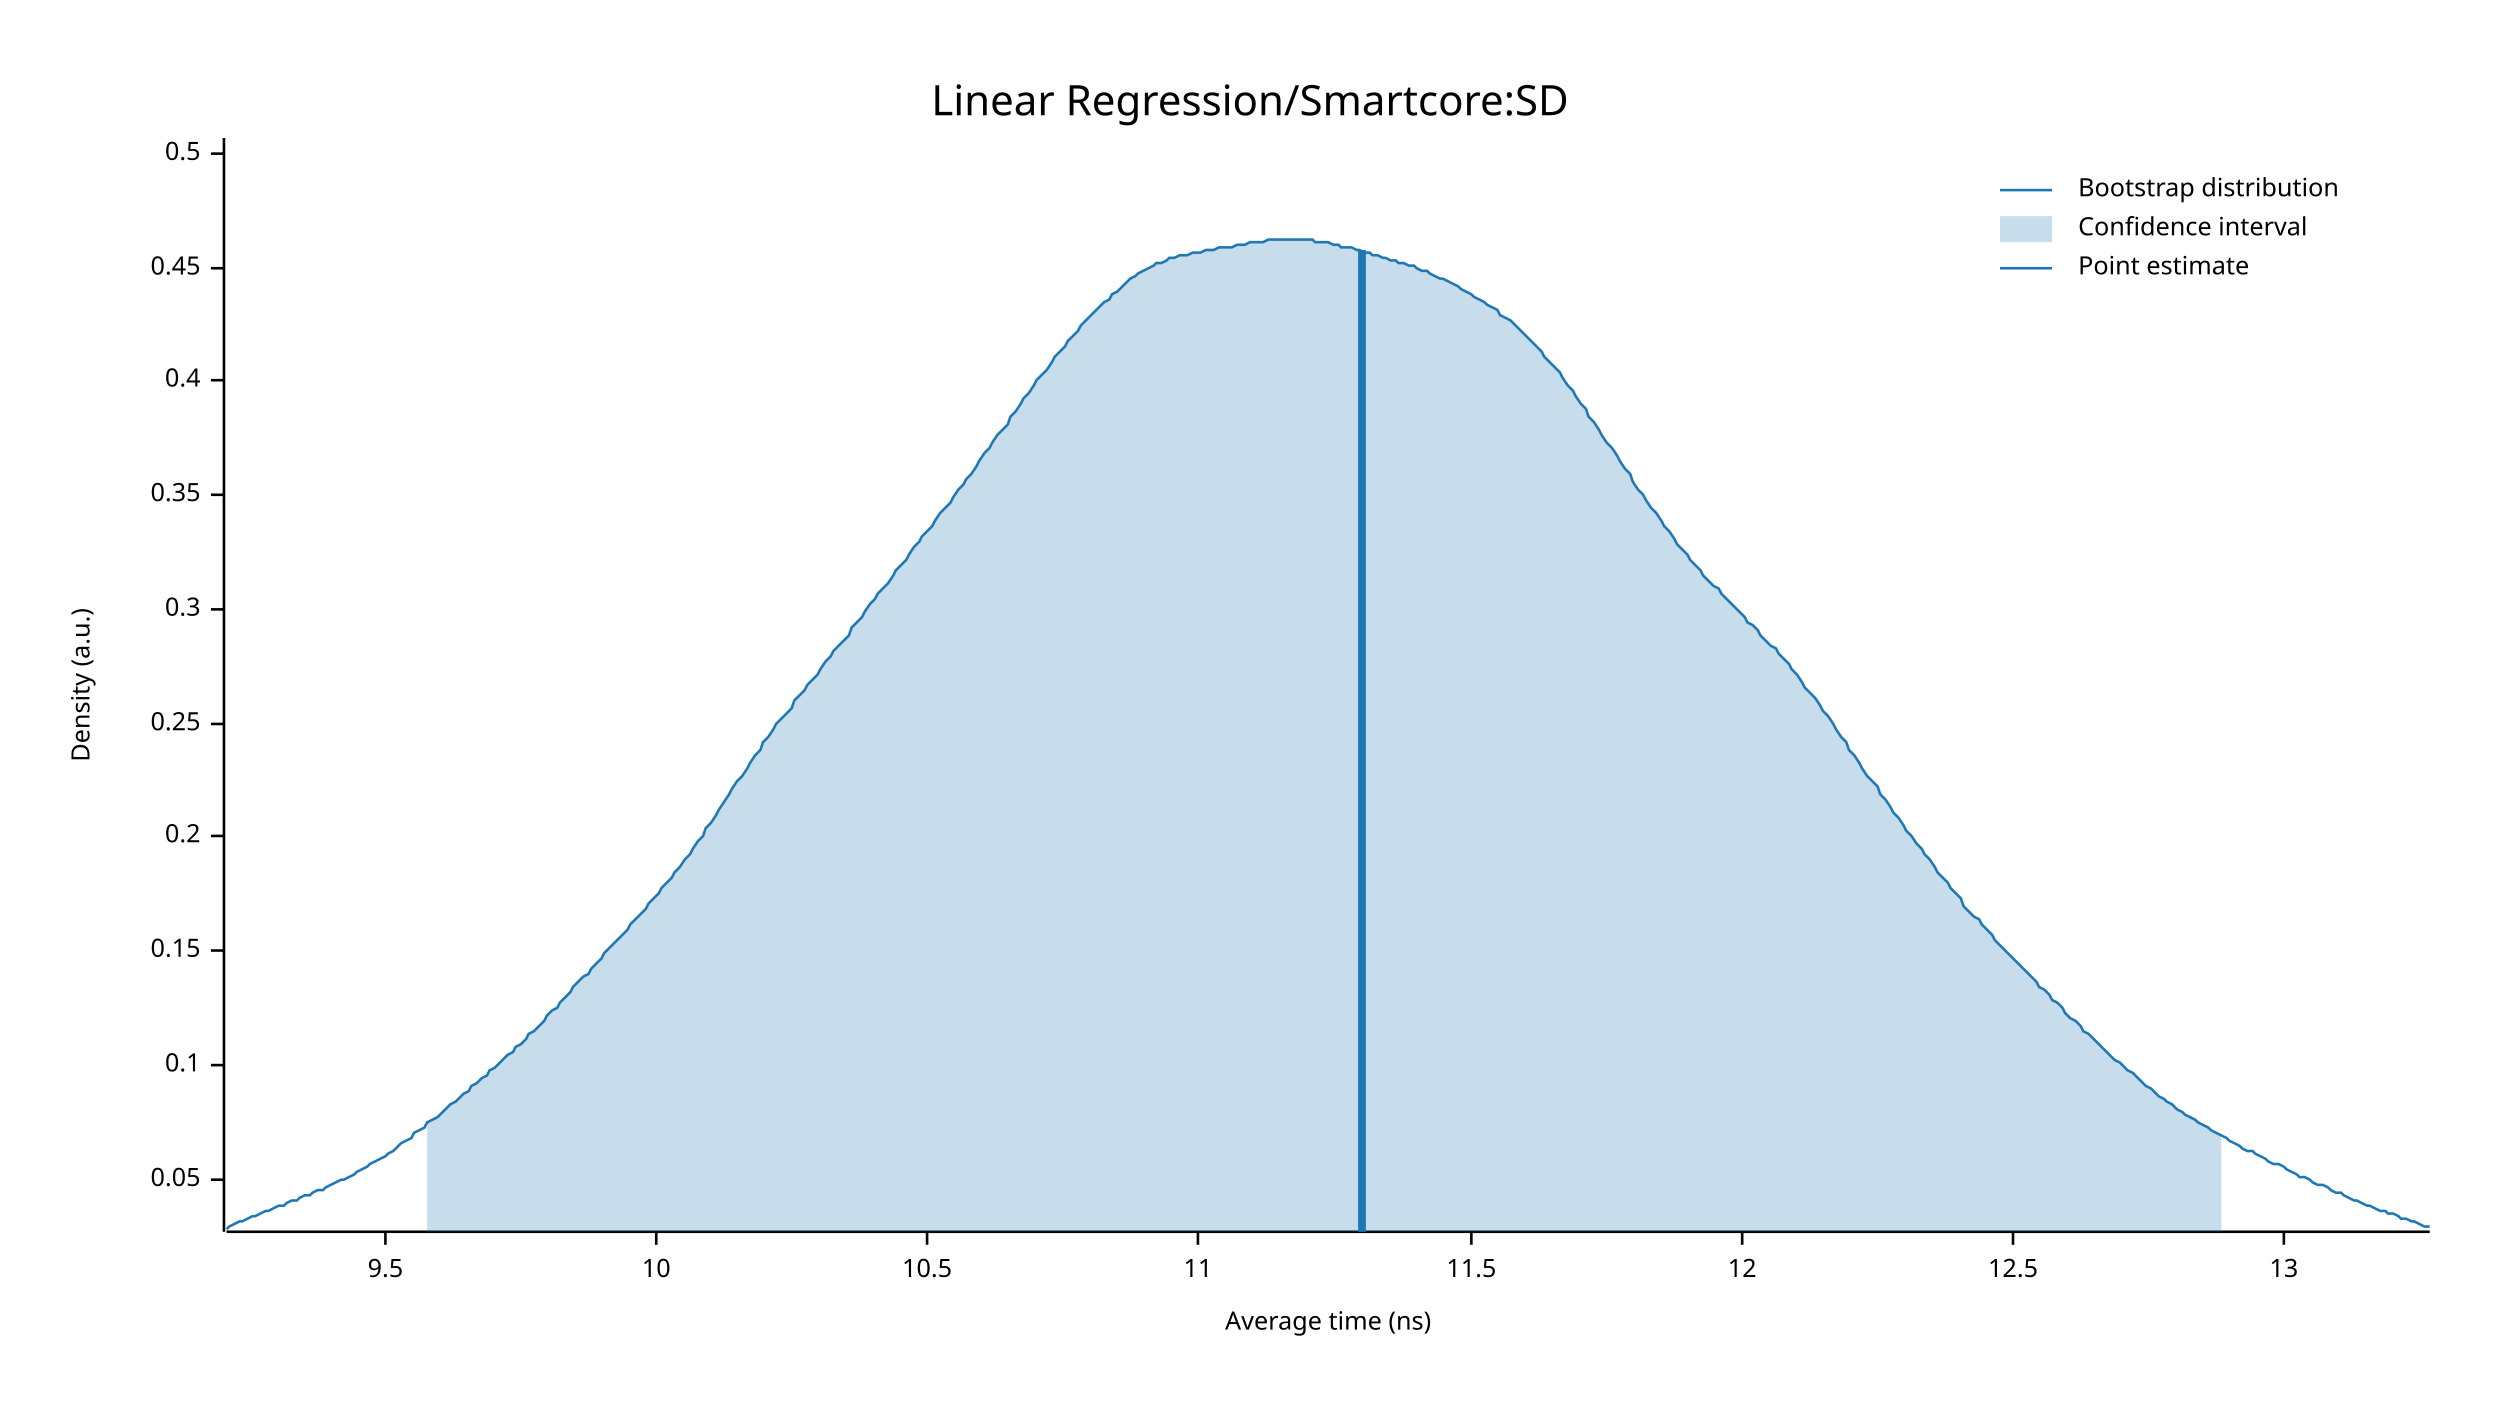
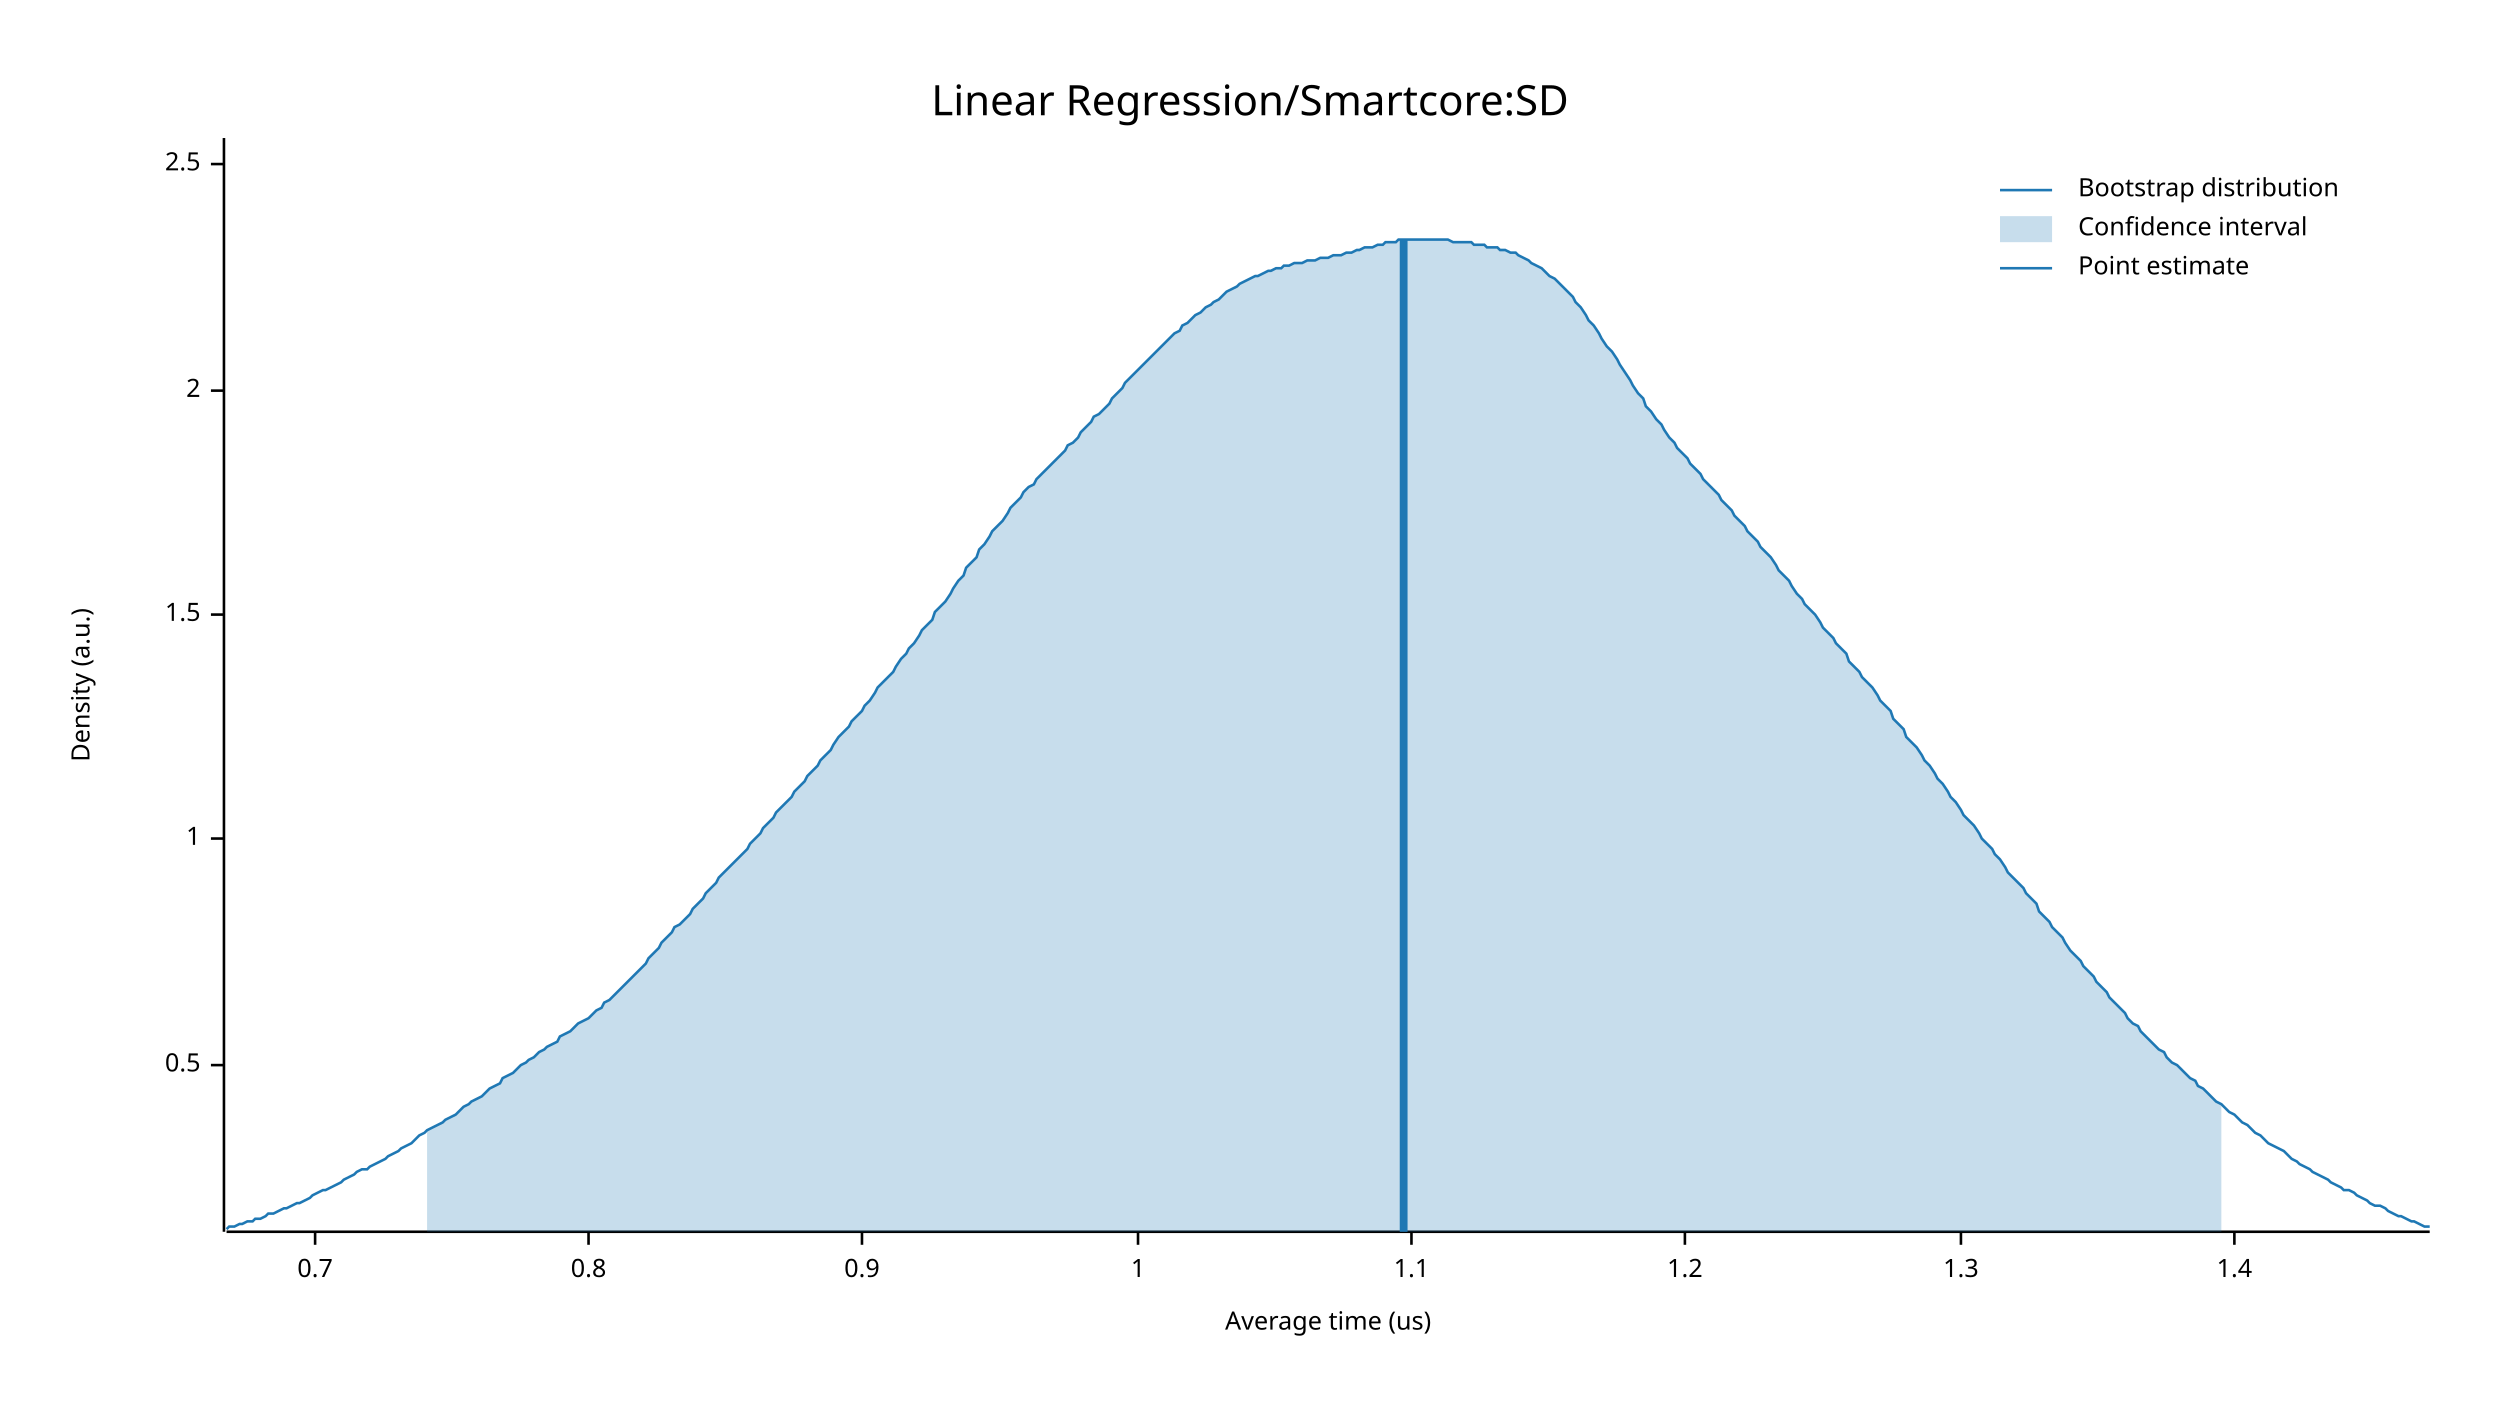
<svg xmlns="http://www.w3.org/2000/svg" width="960" height="540" viewBox="0 0 960 540">
  <text x="480" y="32" dy="0.76em" text-anchor="middle" font-family="sans-serif" font-size="16.129" opacity="1" fill="#000000">
Linear Regression/Smartcore:SD
</text>
  <text x="27" y="263" dy="0.76em" text-anchor="middle" font-family="sans-serif" font-size="9.677" opacity="1" fill="#000000" transform="rotate(270, 27, 263)">
Density (a.u.)
</text>
  <text x="510" y="513" dy="-0.5ex" text-anchor="middle" font-family="sans-serif" font-size="9.677" opacity="1" fill="#000000">
- Average time (ns)
+ Average time (us)
</text>
  <polyline fill="none" opacity="1" stroke="#000000" stroke-width="1" points="86,53 86,473 " />
-   <text x="77" y="453" dy="0.5ex" text-anchor="end" font-family="sans-serif" font-size="9.677" opacity="1" fill="#000000">
- 0.05
- </text>
-   <polyline fill="none" opacity="1" stroke="#000000" stroke-width="1" points="81,453 86,453 " />
  <text x="77" y="409" dy="0.5ex" text-anchor="end" font-family="sans-serif" font-size="9.677" opacity="1" fill="#000000">
- 0.1
+ 0.5
</text>
  <polyline fill="none" opacity="1" stroke="#000000" stroke-width="1" points="81,409 86,409 " />
-   <text x="77" y="365" dy="0.5ex" text-anchor="end" font-family="sans-serif" font-size="9.677" opacity="1" fill="#000000">
- 0.15
+   <text x="77" y="322" dy="0.5ex" text-anchor="end" font-family="sans-serif" font-size="9.677" opacity="1" fill="#000000">
+ 1
</text>
-   <polyline fill="none" opacity="1" stroke="#000000" stroke-width="1" points="81,365 86,365 " />
-   <text x="77" y="321" dy="0.5ex" text-anchor="end" font-family="sans-serif" font-size="9.677" opacity="1" fill="#000000">
- 0.2
+   <polyline fill="none" opacity="1" stroke="#000000" stroke-width="1" points="81,322 86,322 " />
+   <text x="77" y="236" dy="0.5ex" text-anchor="end" font-family="sans-serif" font-size="9.677" opacity="1" fill="#000000">
+ 1.5
</text>
-   <polyline fill="none" opacity="1" stroke="#000000" stroke-width="1" points="81,321 86,321 " />
-   <text x="77" y="278" dy="0.5ex" text-anchor="end" font-family="sans-serif" font-size="9.677" opacity="1" fill="#000000">
- 0.25
+   <polyline fill="none" opacity="1" stroke="#000000" stroke-width="1" points="81,236 86,236 " />
+   <text x="77" y="150" dy="0.5ex" text-anchor="end" font-family="sans-serif" font-size="9.677" opacity="1" fill="#000000">
+ 2
</text>
-   <polyline fill="none" opacity="1" stroke="#000000" stroke-width="1" points="81,278 86,278 " />
-   <text x="77" y="234" dy="0.5ex" text-anchor="end" font-family="sans-serif" font-size="9.677" opacity="1" fill="#000000">
- 0.3
+   <polyline fill="none" opacity="1" stroke="#000000" stroke-width="1" points="81,150 86,150 " />
+   <text x="77" y="63" dy="0.5ex" text-anchor="end" font-family="sans-serif" font-size="9.677" opacity="1" fill="#000000">
+ 2.5
</text>
-   <polyline fill="none" opacity="1" stroke="#000000" stroke-width="1" points="81,234 86,234 " />
-   <text x="77" y="190" dy="0.5ex" text-anchor="end" font-family="sans-serif" font-size="9.677" opacity="1" fill="#000000">
- 0.35
+   <polyline fill="none" opacity="1" stroke="#000000" stroke-width="1" points="81,63 86,63 " />
+   <polyline fill="none" opacity="1" stroke="#000000" stroke-width="1" points="87,473 933,473 " />
+   <text x="121" y="483" dy="0.76em" text-anchor="middle" font-family="sans-serif" font-size="9.677" opacity="1" fill="#000000">
+ 0.7
</text>
-   <polyline fill="none" opacity="1" stroke="#000000" stroke-width="1" points="81,190 86,190 " />
-   <text x="77" y="146" dy="0.5ex" text-anchor="end" font-family="sans-serif" font-size="9.677" opacity="1" fill="#000000">
- 0.4
+   <polyline fill="none" opacity="1" stroke="#000000" stroke-width="1" points="121,473 121,478 " />
+   <text x="226" y="483" dy="0.76em" text-anchor="middle" font-family="sans-serif" font-size="9.677" opacity="1" fill="#000000">
+ 0.8
</text>
-   <polyline fill="none" opacity="1" stroke="#000000" stroke-width="1" points="81,146 86,146 " />
-   <text x="77" y="103" dy="0.5ex" text-anchor="end" font-family="sans-serif" font-size="9.677" opacity="1" fill="#000000">
- 0.45
+   <polyline fill="none" opacity="1" stroke="#000000" stroke-width="1" points="226,473 226,478 " />
+   <text x="331" y="483" dy="0.76em" text-anchor="middle" font-family="sans-serif" font-size="9.677" opacity="1" fill="#000000">
+ 0.9
</text>
-   <polyline fill="none" opacity="1" stroke="#000000" stroke-width="1" points="81,103 86,103 " />
-   <text x="77" y="59" dy="0.5ex" text-anchor="end" font-family="sans-serif" font-size="9.677" opacity="1" fill="#000000">
- 0.5
+   <polyline fill="none" opacity="1" stroke="#000000" stroke-width="1" points="331,473 331,478 " />
+   <text x="437" y="483" dy="0.76em" text-anchor="middle" font-family="sans-serif" font-size="9.677" opacity="1" fill="#000000">
+ 1
</text>
-   <polyline fill="none" opacity="1" stroke="#000000" stroke-width="1" points="81,59 86,59 " />
-   <polyline fill="none" opacity="1" stroke="#000000" stroke-width="1" points="87,473 933,473 " />
-   <text x="148" y="483" dy="0.76em" text-anchor="middle" font-family="sans-serif" font-size="9.677" opacity="1" fill="#000000">
- 9.5
+   <polyline fill="none" opacity="1" stroke="#000000" stroke-width="1" points="437,473 437,478 " />
+   <text x="542" y="483" dy="0.76em" text-anchor="middle" font-family="sans-serif" font-size="9.677" opacity="1" fill="#000000">
+ 1.1
</text>
-   <polyline fill="none" opacity="1" stroke="#000000" stroke-width="1" points="148,473 148,478 " />
-   <text x="252" y="483" dy="0.76em" text-anchor="middle" font-family="sans-serif" font-size="9.677" opacity="1" fill="#000000">
- 10
+   <polyline fill="none" opacity="1" stroke="#000000" stroke-width="1" points="542,473 542,478 " />
+   <text x="647" y="483" dy="0.76em" text-anchor="middle" font-family="sans-serif" font-size="9.677" opacity="1" fill="#000000">
+ 1.2
</text>
-   <polyline fill="none" opacity="1" stroke="#000000" stroke-width="1" points="252,473 252,478 " />
-   <text x="356" y="483" dy="0.76em" text-anchor="middle" font-family="sans-serif" font-size="9.677" opacity="1" fill="#000000">
- 10.5
+   <polyline fill="none" opacity="1" stroke="#000000" stroke-width="1" points="647,473 647,478 " />
+   <text x="753" y="483" dy="0.76em" text-anchor="middle" font-family="sans-serif" font-size="9.677" opacity="1" fill="#000000">
+ 1.3
</text>
-   <polyline fill="none" opacity="1" stroke="#000000" stroke-width="1" points="356,473 356,478 " />
-   <text x="460" y="483" dy="0.76em" text-anchor="middle" font-family="sans-serif" font-size="9.677" opacity="1" fill="#000000">
- 11
+   <polyline fill="none" opacity="1" stroke="#000000" stroke-width="1" points="753,473 753,478 " />
+   <text x="858" y="483" dy="0.76em" text-anchor="middle" font-family="sans-serif" font-size="9.677" opacity="1" fill="#000000">
+ 1.4
</text>
-   <polyline fill="none" opacity="1" stroke="#000000" stroke-width="1" points="460,473 460,478 " />
-   <text x="565" y="483" dy="0.76em" text-anchor="middle" font-family="sans-serif" font-size="9.677" opacity="1" fill="#000000">
- 11.5
- </text>
-   <polyline fill="none" opacity="1" stroke="#000000" stroke-width="1" points="565,473 565,478 " />
-   <text x="669" y="483" dy="0.76em" text-anchor="middle" font-family="sans-serif" font-size="9.677" opacity="1" fill="#000000">
- 12
- </text>
-   <polyline fill="none" opacity="1" stroke="#000000" stroke-width="1" points="669,473 669,478 " />
-   <text x="773" y="483" dy="0.76em" text-anchor="middle" font-family="sans-serif" font-size="9.677" opacity="1" fill="#000000">
- 12.5
- </text>
-   <polyline fill="none" opacity="1" stroke="#000000" stroke-width="1" points="773,473 773,478 " />
-   <text x="877" y="483" dy="0.76em" text-anchor="middle" font-family="sans-serif" font-size="9.677" opacity="1" fill="#000000">
- 13
- </text>
-   <polyline fill="none" opacity="1" stroke="#000000" stroke-width="1" points="877,473 877,478 " />
-   <polyline fill="none" opacity="1" stroke="#1F78B4" stroke-width="1" points="87,472 88,471 90,470 92,469 93,469 95,468 97,467 98,467 100,466 102,465 103,465 105,464 107,463 109,463 110,462 112,461 114,461 115,460 117,459 119,459 120,458 122,457 124,457 125,456 127,455 129,454 131,453 132,453 134,452 136,451 137,450 139,449 141,448 142,447 144,446 146,445 148,444 149,443 151,442 153,440 154,439 156,438 158,437 159,435 161,434 163,433 164,431 166,430 168,429 170,427 171,426 173,424 175,423 176,422 178,420 180,419 181,417 183,416 185,414 187,413 188,411 190,410 192,408 193,407 195,405 197,404 198,402 200,401 202,399 203,397 205,396 207,394 209,392 210,390 212,388 214,387 215,385 217,383 219,381 220,379 222,377 224,375 226,374 227,372 229,370 231,368 232,366 234,364 236,362 237,361 239,359 241,357 242,355 244,353 246,351 248,349 249,347 251,345 253,343 254,341 256,339 258,337 259,335 261,333 263,330 265,328 266,326 268,323 270,321 271,318 273,316 275,313 276,311 278,308 280,305 281,303 283,300 285,298 287,295 288,293 290,290 292,288 293,285 295,283 297,280 298,278 300,276 302,274 304,272 305,269 307,267 309,265 310,263 312,261 314,259 315,257 317,254 319,252 320,250 322,248 324,246 326,244 327,241 329,239 331,237 332,235 334,232 336,230 337,228 339,226 341,224 343,221 344,219 346,217 348,215 349,213 351,210 353,208 354,206 356,204 358,202 359,200 361,197 363,195 365,193 366,191 368,188 370,186 371,184 373,182 375,179 376,177 378,174 380,172 381,170 383,167 385,165 387,163 388,160 390,158 392,155 393,153 395,151 397,148 398,146 400,144 402,142 404,139 405,137 407,135 409,133 410,131 412,129 414,127 415,125 417,123 419,121 420,120 422,118 424,116 426,115 427,113 429,112 431,110 432,109 434,107 436,106 437,105 439,104 441,103 443,102 444,101 446,101 448,100 449,99 451,99 453,98 454,98 456,98 458,97 459,97 461,97 463,96 465,96 466,96 468,95 470,95 471,95 473,95 475,94 476,94 478,94 480,93 482,93 483,93 485,93 487,92 488,92 490,92 492,92 493,92 495,92 497,92 498,92 500,92 502,92 504,92 505,93 507,93 509,93 510,93 512,94 514,94 515,95 517,95 519,95 521,96 522,96 524,97 526,97 527,98 529,98 531,99 532,99 534,100 536,100 537,101 539,101 541,102 543,102 544,103 546,104 548,104 549,105 551,106 553,107 554,107 556,108 558,109 560,110 561,111 563,112 565,113 566,114 568,115 570,116 571,117 573,118 575,119 576,121 578,122 580,123 582,125 583,126 585,128 587,130 588,131 590,133 592,135 593,137 595,139 597,141 599,143 600,145 602,148 604,150 605,152 607,155 609,157 610,160 612,162 614,165 615,167 617,170 619,172 621,175 622,177 624,180 626,182 627,185 629,188 631,190 632,192 634,195 636,197 638,200 639,202 641,204 643,207 644,209 646,211 648,213 649,215 651,217 653,219 654,221 656,223 658,225 660,226 661,228 663,230 665,232 666,233 668,235 670,237 671,239 673,240 675,242 676,244 678,246 680,248 682,249 683,251 685,253 687,255 688,257 690,259 692,262 693,264 695,266 697,268 699,271 700,273 702,275 704,278 705,280 707,283 709,285 710,288 712,290 714,293 715,295 717,298 719,300 721,302 722,305 724,307 726,310 727,312 729,314 731,317 732,319 734,321 736,324 738,326 739,328 741,330 743,333 744,335 746,337 748,339 749,341 751,343 753,345 754,348 756,350 758,352 760,353 761,355 763,357 765,359 766,361 768,363 770,365 771,366 773,368 775,370 777,372 778,373 780,375 782,377 783,379 785,380 787,382 788,384 790,385 792,387 793,389 795,391 797,392 799,394 800,396 802,397 804,399 805,400 807,402 809,404 810,405 812,407 814,408 816,410 817,411 819,412 821,414 822,415 824,417 826,418 827,419 829,421 831,422 832,423 834,424 836,426 838,427 839,428 841,429 843,430 844,431 846,432 848,433 849,434 851,435 853,436 855,437 856,438 858,439 860,440 861,441 863,442 865,442 866,443 868,444 870,445 871,446 873,447 875,447 877,448 878,449 880,450 882,451 883,452 885,452 887,453 888,454 890,455 892,455 894,456 895,457 897,458 899,458 900,459 902,460 904,461 905,461 907,462 909,463 910,463 912,464 914,465 916,465 917,466 919,466 921,467 922,468 924,468 926,469 927,469 929,470 931,471 933,471 " />
-   <polygon opacity="0.25" fill="#1F78B4" points="164,431 166,430 168,429 170,427 171,426 173,424 175,423 176,422 178,420 180,419 181,417 183,416 185,414 187,413 188,411 190,410 192,408 193,407 195,405 197,404 198,402 200,401 202,399 203,397 205,396 207,394 209,392 210,390 212,388 214,387 215,385 217,383 219,381 220,379 222,377 224,375 226,374 227,372 229,370 231,368 232,366 234,364 236,362 237,361 239,359 241,357 242,355 244,353 246,351 248,349 249,347 251,345 253,343 254,341 256,339 258,337 259,335 261,333 263,330 265,328 266,326 268,323 270,321 271,318 273,316 275,313 276,311 278,308 280,305 281,303 283,300 285,298 287,295 288,293 290,290 292,288 293,285 295,283 297,280 298,278 300,276 302,274 304,272 305,269 307,267 309,265 310,263 312,261 314,259 315,257 317,254 319,252 320,250 322,248 324,246 326,244 327,241 329,239 331,237 332,235 334,232 336,230 337,228 339,226 341,224 343,221 344,219 346,217 348,215 349,213 351,210 353,208 354,206 356,204 358,202 359,200 361,197 363,195 365,193 366,191 368,188 370,186 371,184 373,182 375,179 376,177 378,174 380,172 381,170 383,167 385,165 387,163 388,160 390,158 392,155 393,153 395,151 397,148 398,146 400,144 402,142 404,139 405,137 407,135 409,133 410,131 412,129 414,127 415,125 417,123 419,121 420,120 422,118 424,116 426,115 427,113 429,112 431,110 432,109 434,107 436,106 437,105 439,104 441,103 443,102 444,101 446,101 448,100 449,99 451,99 453,98 454,98 456,98 458,97 459,97 461,97 463,96 465,96 466,96 468,95 470,95 471,95 473,95 475,94 476,94 478,94 480,93 482,93 483,93 485,93 487,92 488,92 490,92 492,92 493,92 495,92 497,92 498,92 500,92 502,92 504,92 505,93 507,93 509,93 510,93 512,94 514,94 515,95 517,95 519,95 521,96 522,96 524,97 526,97 527,98 529,98 531,99 532,99 534,100 536,100 537,101 539,101 541,102 543,102 544,103 546,104 548,104 549,105 551,106 553,107 554,107 556,108 558,109 560,110 561,111 563,112 565,113 566,114 568,115 570,116 571,117 573,118 575,119 576,121 578,122 580,123 582,125 583,126 585,128 587,130 588,131 590,133 592,135 593,137 595,139 597,141 599,143 600,145 602,148 604,150 605,152 607,155 609,157 610,160 612,162 614,165 615,167 617,170 619,172 621,175 622,177 624,180 626,182 627,185 629,188 631,190 632,192 634,195 636,197 638,200 639,202 641,204 643,207 644,209 646,211 648,213 649,215 651,217 653,219 654,221 656,223 658,225 660,226 661,228 663,230 665,232 666,233 668,235 670,237 671,239 673,240 675,242 676,244 678,246 680,248 682,249 683,251 685,253 687,255 688,257 690,259 692,262 693,264 695,266 697,268 699,271 700,273 702,275 704,278 705,280 707,283 709,285 710,288 712,290 714,293 715,295 717,298 719,300 721,302 722,305 724,307 726,310 727,312 729,314 731,317 732,319 734,321 736,324 738,326 739,328 741,330 743,333 744,335 746,337 748,339 749,341 751,343 753,345 754,348 756,350 758,352 760,353 761,355 763,357 765,359 766,361 768,363 770,365 771,366 773,368 775,370 777,372 778,373 780,375 782,377 783,379 785,380 787,382 788,384 790,385 792,387 793,389 795,391 797,392 799,394 800,396 802,397 804,399 805,400 807,402 809,404 810,405 812,407 814,408 816,410 817,411 819,412 821,414 822,415 824,417 826,418 827,419 829,421 831,422 832,423 834,424 836,426 838,427 839,428 841,429 843,430 844,431 846,432 848,433 849,434 851,435 853,436 853,473 164,473 " />
-   <polyline fill="none" opacity="1" stroke="#1F78B4" stroke-width="3" points="523,473 523,96 " />
+   <polyline fill="none" opacity="1" stroke="#000000" stroke-width="1" points="858,473 858,478 " />
+   <polyline fill="none" opacity="1" stroke="#1F78B4" stroke-width="1" points="87,472 88,471 90,471 92,470 93,470 95,469 97,469 98,468 100,468 102,467 103,466 105,466 107,465 109,464 110,464 112,463 114,462 115,462 117,461 119,460 120,459 122,458 124,457 125,457 127,456 129,455 131,454 132,453 134,452 136,451 137,450 139,449 141,449 142,448 144,447 146,446 148,445 149,444 151,443 153,442 154,441 156,440 158,439 159,438 161,436 163,435 164,434 166,433 168,432 170,431 171,430 173,429 175,428 176,427 178,425 180,424 181,423 183,422 185,421 187,419 188,418 190,417 192,416 193,414 195,413 197,412 198,411 200,409 202,408 203,407 205,406 207,404 209,403 210,402 212,401 214,400 215,398 217,397 219,396 220,395 222,393 224,392 226,391 227,390 229,388 231,387 232,385 234,384 236,382 237,381 239,379 241,377 242,376 244,374 246,372 248,370 249,368 251,366 253,364 254,362 256,360 258,358 259,356 261,355 263,353 265,351 266,349 268,347 270,345 271,343 273,341 275,339 276,337 278,335 280,333 281,332 283,330 285,328 287,326 288,324 290,322 292,320 293,318 295,316 297,314 298,312 300,310 302,308 304,306 305,304 307,302 309,300 310,298 312,296 314,294 315,292 317,290 319,288 320,286 322,283 324,281 326,279 327,277 329,275 331,273 332,271 334,269 336,266 337,264 339,262 341,260 343,258 344,256 346,253 348,251 349,249 351,247 353,244 354,242 356,240 358,238 359,235 361,233 363,231 365,228 366,226 368,223 370,221 371,218 373,216 375,214 376,211 378,209 380,206 381,204 383,202 385,200 387,197 388,195 390,193 392,191 393,189 395,187 397,186 398,184 400,182 402,180 404,178 405,177 407,175 409,173 410,171 412,170 414,168 415,166 417,164 419,162 420,160 422,159 424,157 426,155 427,153 429,151 431,149 432,147 434,145 436,143 437,142 439,140 441,138 443,136 444,135 446,133 448,131 449,130 451,128 453,127 454,125 456,124 458,122 459,121 461,120 463,118 465,117 466,116 468,115 470,113 471,112 473,111 475,110 476,109 478,108 480,107 482,106 483,106 485,105 487,104 488,104 490,103 492,103 493,102 495,102 497,101 498,101 500,101 502,100 504,100 505,100 507,99 509,99 510,99 512,98 514,98 515,98 517,97 519,97 521,96 522,96 524,95 526,95 527,95 529,94 531,94 532,93 534,93 536,93 537,92 539,92 541,92 543,92 544,92 546,92 548,92 549,92 551,92 553,92 554,92 556,92 558,93 560,93 561,93 563,93 565,93 566,94 568,94 570,94 571,95 573,95 575,95 576,96 578,96 580,97 582,97 583,98 585,99 587,100 588,101 590,102 592,103 593,104 595,106 597,107 599,109 600,110 602,112 604,114 605,116 607,118 609,121 610,123 612,125 614,128 615,130 617,133 619,135 621,138 622,140 624,143 626,146 627,148 629,151 631,153 632,156 634,158 636,161 638,163 639,165 641,168 643,170 644,172 646,174 648,176 649,178 651,180 653,182 654,184 656,186 658,188 660,190 661,192 663,194 665,196 666,198 668,200 670,202 671,204 673,206 675,208 676,210 678,212 680,214 682,217 683,219 685,221 687,223 688,225 690,228 692,230 693,232 695,234 697,236 699,239 700,241 702,243 704,245 705,247 707,249 709,251 710,254 712,256 714,258 715,260 717,262 719,264 721,267 722,269 724,271 726,273 727,276 729,278 731,280 732,283 734,285 736,287 738,290 739,292 741,294 743,297 744,299 746,301 748,304 749,306 751,308 753,311 754,313 756,315 758,317 760,320 761,322 763,324 765,326 766,328 768,330 770,333 771,335 773,337 775,339 777,341 778,343 780,345 782,347 783,350 785,352 787,354 788,356 790,358 792,360 793,362 795,365 797,367 799,369 800,371 802,373 804,375 805,377 807,379 809,381 810,383 812,385 814,387 816,389 817,391 819,393 821,394 822,396 824,398 826,400 827,401 829,403 831,404 832,406 834,408 836,409 838,411 839,412 841,414 843,415 844,417 846,418 848,420 849,421 851,423 853,424 855,426 856,427 858,428 860,430 861,431 863,432 865,434 866,435 868,436 870,438 871,439 873,440 875,441 877,442 878,443 880,445 882,446 883,447 885,448 887,449 888,450 890,451 892,452 894,453 895,454 897,455 899,456 900,457 902,457 904,458 905,459 907,460 909,461 910,462 912,463 914,463 916,464 917,465 919,466 921,467 922,467 924,468 926,469 927,469 929,470 931,471 933,471 " />
+   <polygon opacity="0.25" fill="#1F78B4" points="164,434 166,433 168,432 170,431 171,430 173,429 175,428 176,427 178,425 180,424 181,423 183,422 185,421 187,419 188,418 190,417 192,416 193,414 195,413 197,412 198,411 200,409 202,408 203,407 205,406 207,404 209,403 210,402 212,401 214,400 215,398 217,397 219,396 220,395 222,393 224,392 226,391 227,390 229,388 231,387 232,385 234,384 236,382 237,381 239,379 241,377 242,376 244,374 246,372 248,370 249,368 251,366 253,364 254,362 256,360 258,358 259,356 261,355 263,353 265,351 266,349 268,347 270,345 271,343 273,341 275,339 276,337 278,335 280,333 281,332 283,330 285,328 287,326 288,324 290,322 292,320 293,318 295,316 297,314 298,312 300,310 302,308 304,306 305,304 307,302 309,300 310,298 312,296 314,294 315,292 317,290 319,288 320,286 322,283 324,281 326,279 327,277 329,275 331,273 332,271 334,269 336,266 337,264 339,262 341,260 343,258 344,256 346,253 348,251 349,249 351,247 353,244 354,242 356,240 358,238 359,235 361,233 363,231 365,228 366,226 368,223 370,221 371,218 373,216 375,214 376,211 378,209 380,206 381,204 383,202 385,200 387,197 388,195 390,193 392,191 393,189 395,187 397,186 398,184 400,182 402,180 404,178 405,177 407,175 409,173 410,171 412,170 414,168 415,166 417,164 419,162 420,160 422,159 424,157 426,155 427,153 429,151 431,149 432,147 434,145 436,143 437,142 439,140 441,138 443,136 444,135 446,133 448,131 449,130 451,128 453,127 454,125 456,124 458,122 459,121 461,120 463,118 465,117 466,116 468,115 470,113 471,112 473,111 475,110 476,109 478,108 480,107 482,106 483,106 485,105 487,104 488,104 490,103 492,103 493,102 495,102 497,101 498,101 500,101 502,100 504,100 505,100 507,99 509,99 510,99 512,98 514,98 515,98 517,97 519,97 521,96 522,96 524,95 526,95 527,95 529,94 531,94 532,93 534,93 536,93 537,92 539,92 541,92 543,92 544,92 546,92 548,92 549,92 551,92 553,92 554,92 556,92 558,93 560,93 561,93 563,93 565,93 566,94 568,94 570,94 571,95 573,95 575,95 576,96 578,96 580,97 582,97 583,98 585,99 587,100 588,101 590,102 592,103 593,104 595,106 597,107 599,109 600,110 602,112 604,114 605,116 607,118 609,121 610,123 612,125 614,128 615,130 617,133 619,135 621,138 622,140 624,143 626,146 627,148 629,151 631,153 632,156 634,158 636,161 638,163 639,165 641,168 643,170 644,172 646,174 648,176 649,178 651,180 653,182 654,184 656,186 658,188 660,190 661,192 663,194 665,196 666,198 668,200 670,202 671,204 673,206 675,208 676,210 678,212 680,214 682,217 683,219 685,221 687,223 688,225 690,228 692,230 693,232 695,234 697,236 699,239 700,241 702,243 704,245 705,247 707,249 709,251 710,254 712,256 714,258 715,260 717,262 719,264 721,267 722,269 724,271 726,273 727,276 729,278 731,280 732,283 734,285 736,287 738,290 739,292 741,294 743,297 744,299 746,301 748,304 749,306 751,308 753,311 754,313 756,315 758,317 760,320 761,322 763,324 765,326 766,328 768,330 770,333 771,335 773,337 775,339 777,341 778,343 780,345 782,347 783,350 785,352 787,354 788,356 790,358 792,360 793,362 795,365 797,367 799,369 800,371 802,373 804,375 805,377 807,379 809,381 810,383 812,385 814,387 816,389 817,391 819,393 821,394 822,396 824,398 826,400 827,401 829,403 831,404 832,406 834,408 836,409 838,411 839,412 841,414 843,415 844,417 846,418 848,420 849,421 851,423 853,424 853,473 164,473 " />
+   <polyline fill="none" opacity="1" stroke="#1F78B4" stroke-width="3" points="539,473 539,92 " />
  <text x="798" y="68" dy="0.76em" text-anchor="start" font-family="sans-serif" font-size="9.677" opacity="1" fill="#000000">
Bootstrap distribution
</text>
  <text x="798" y="83" dy="0.76em" text-anchor="start" font-family="sans-serif" font-size="9.677" opacity="1" fill="#000000">
Confidence interval
</text>
  <text x="798" y="98" dy="0.76em" text-anchor="start" font-family="sans-serif" font-size="9.677" opacity="1" fill="#000000">
Point estimate
</text>
  <polyline fill="none" opacity="1" stroke="#1F78B4" stroke-width="1" points="768,73 788,73 " />
  <rect x="768" y="83" width="20" height="10" opacity="0.25" fill="#1F78B4" stroke="none" />
  <polyline fill="none" opacity="1" stroke="#1F78B4" stroke-width="1" points="768,103 788,103 " />
</svg>
